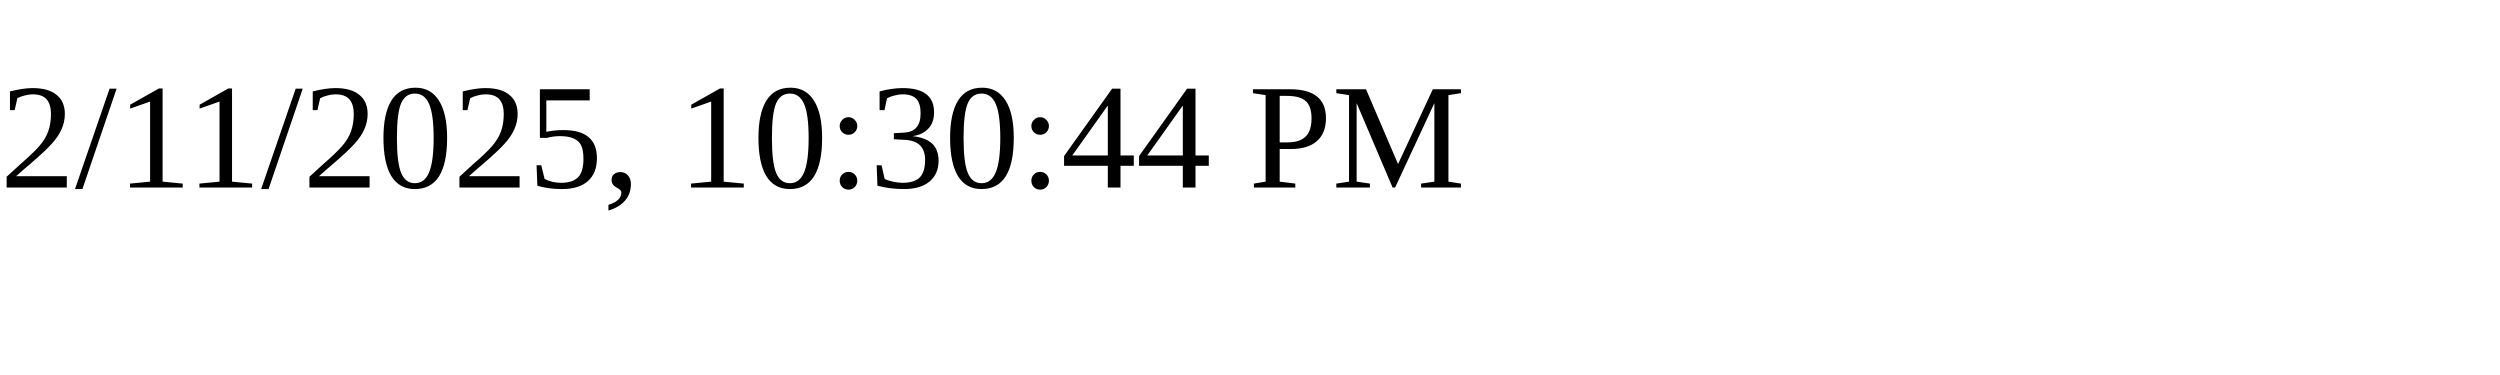
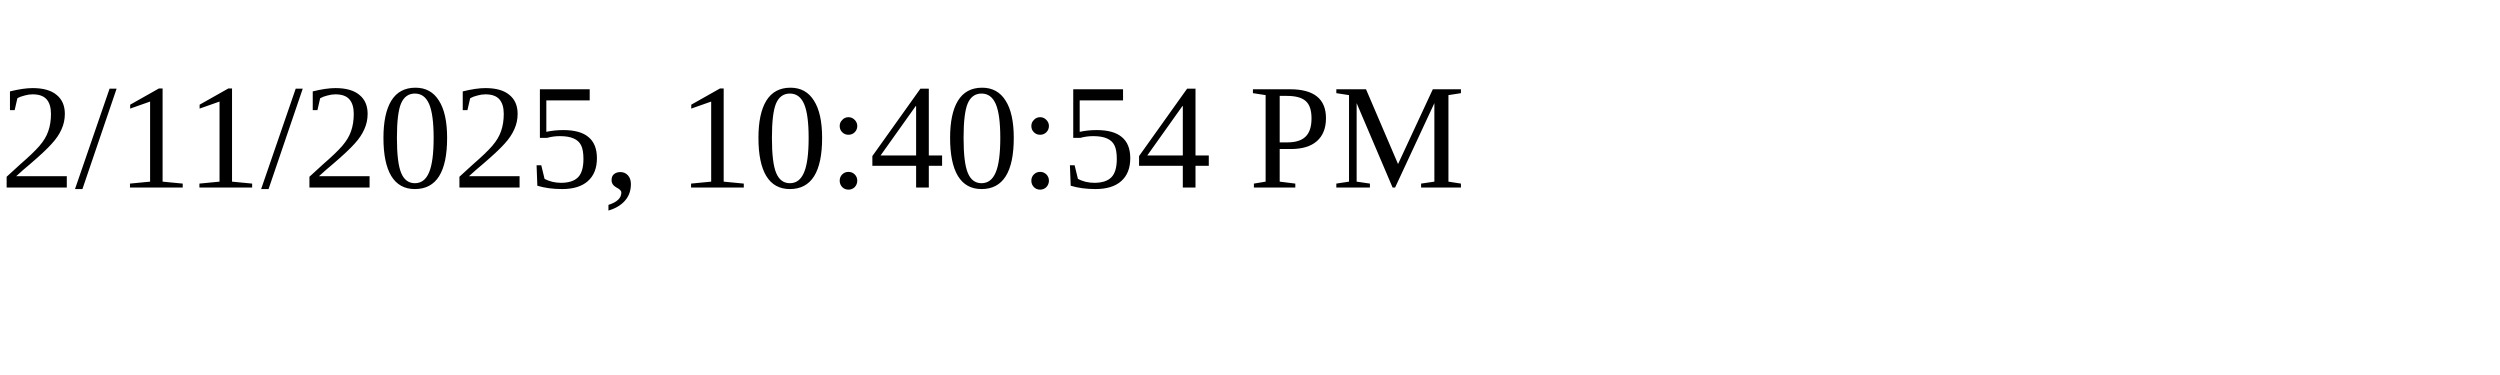
<svg xmlns="http://www.w3.org/2000/svg" height="30" width="200">
-   <text x="0" y="15">2/11/2025, 10:30:44 PM</text>
+   <text x="0" y="15">2/11/2025, 10:40:54 PM</text>
</svg>
